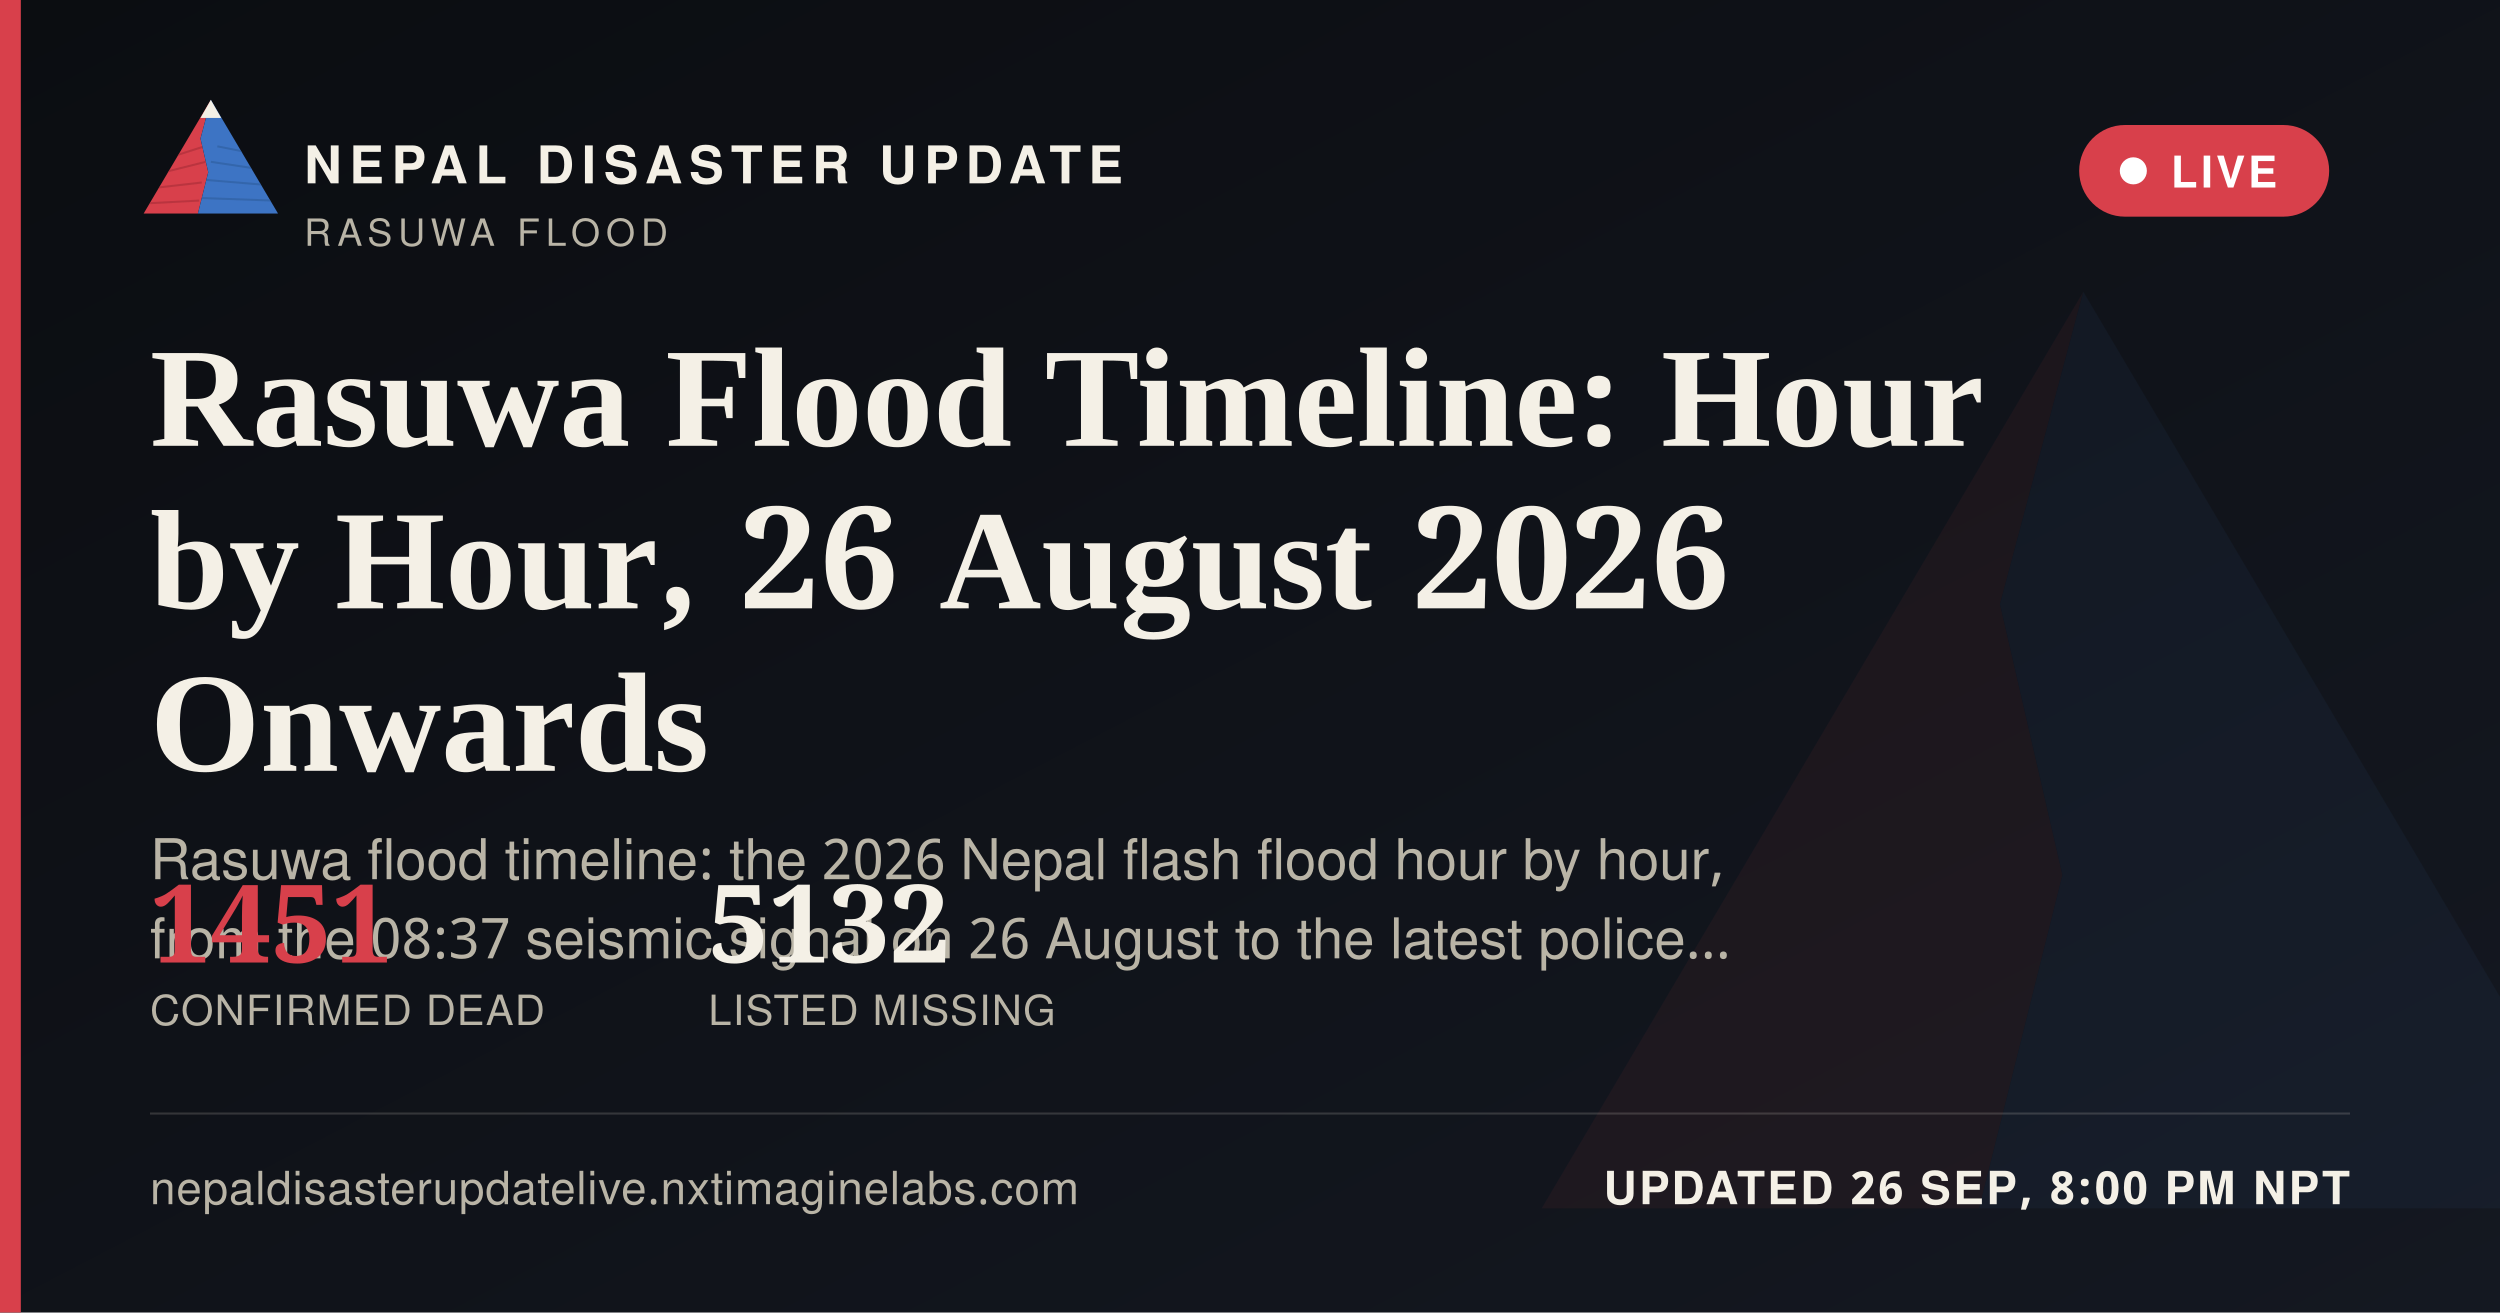
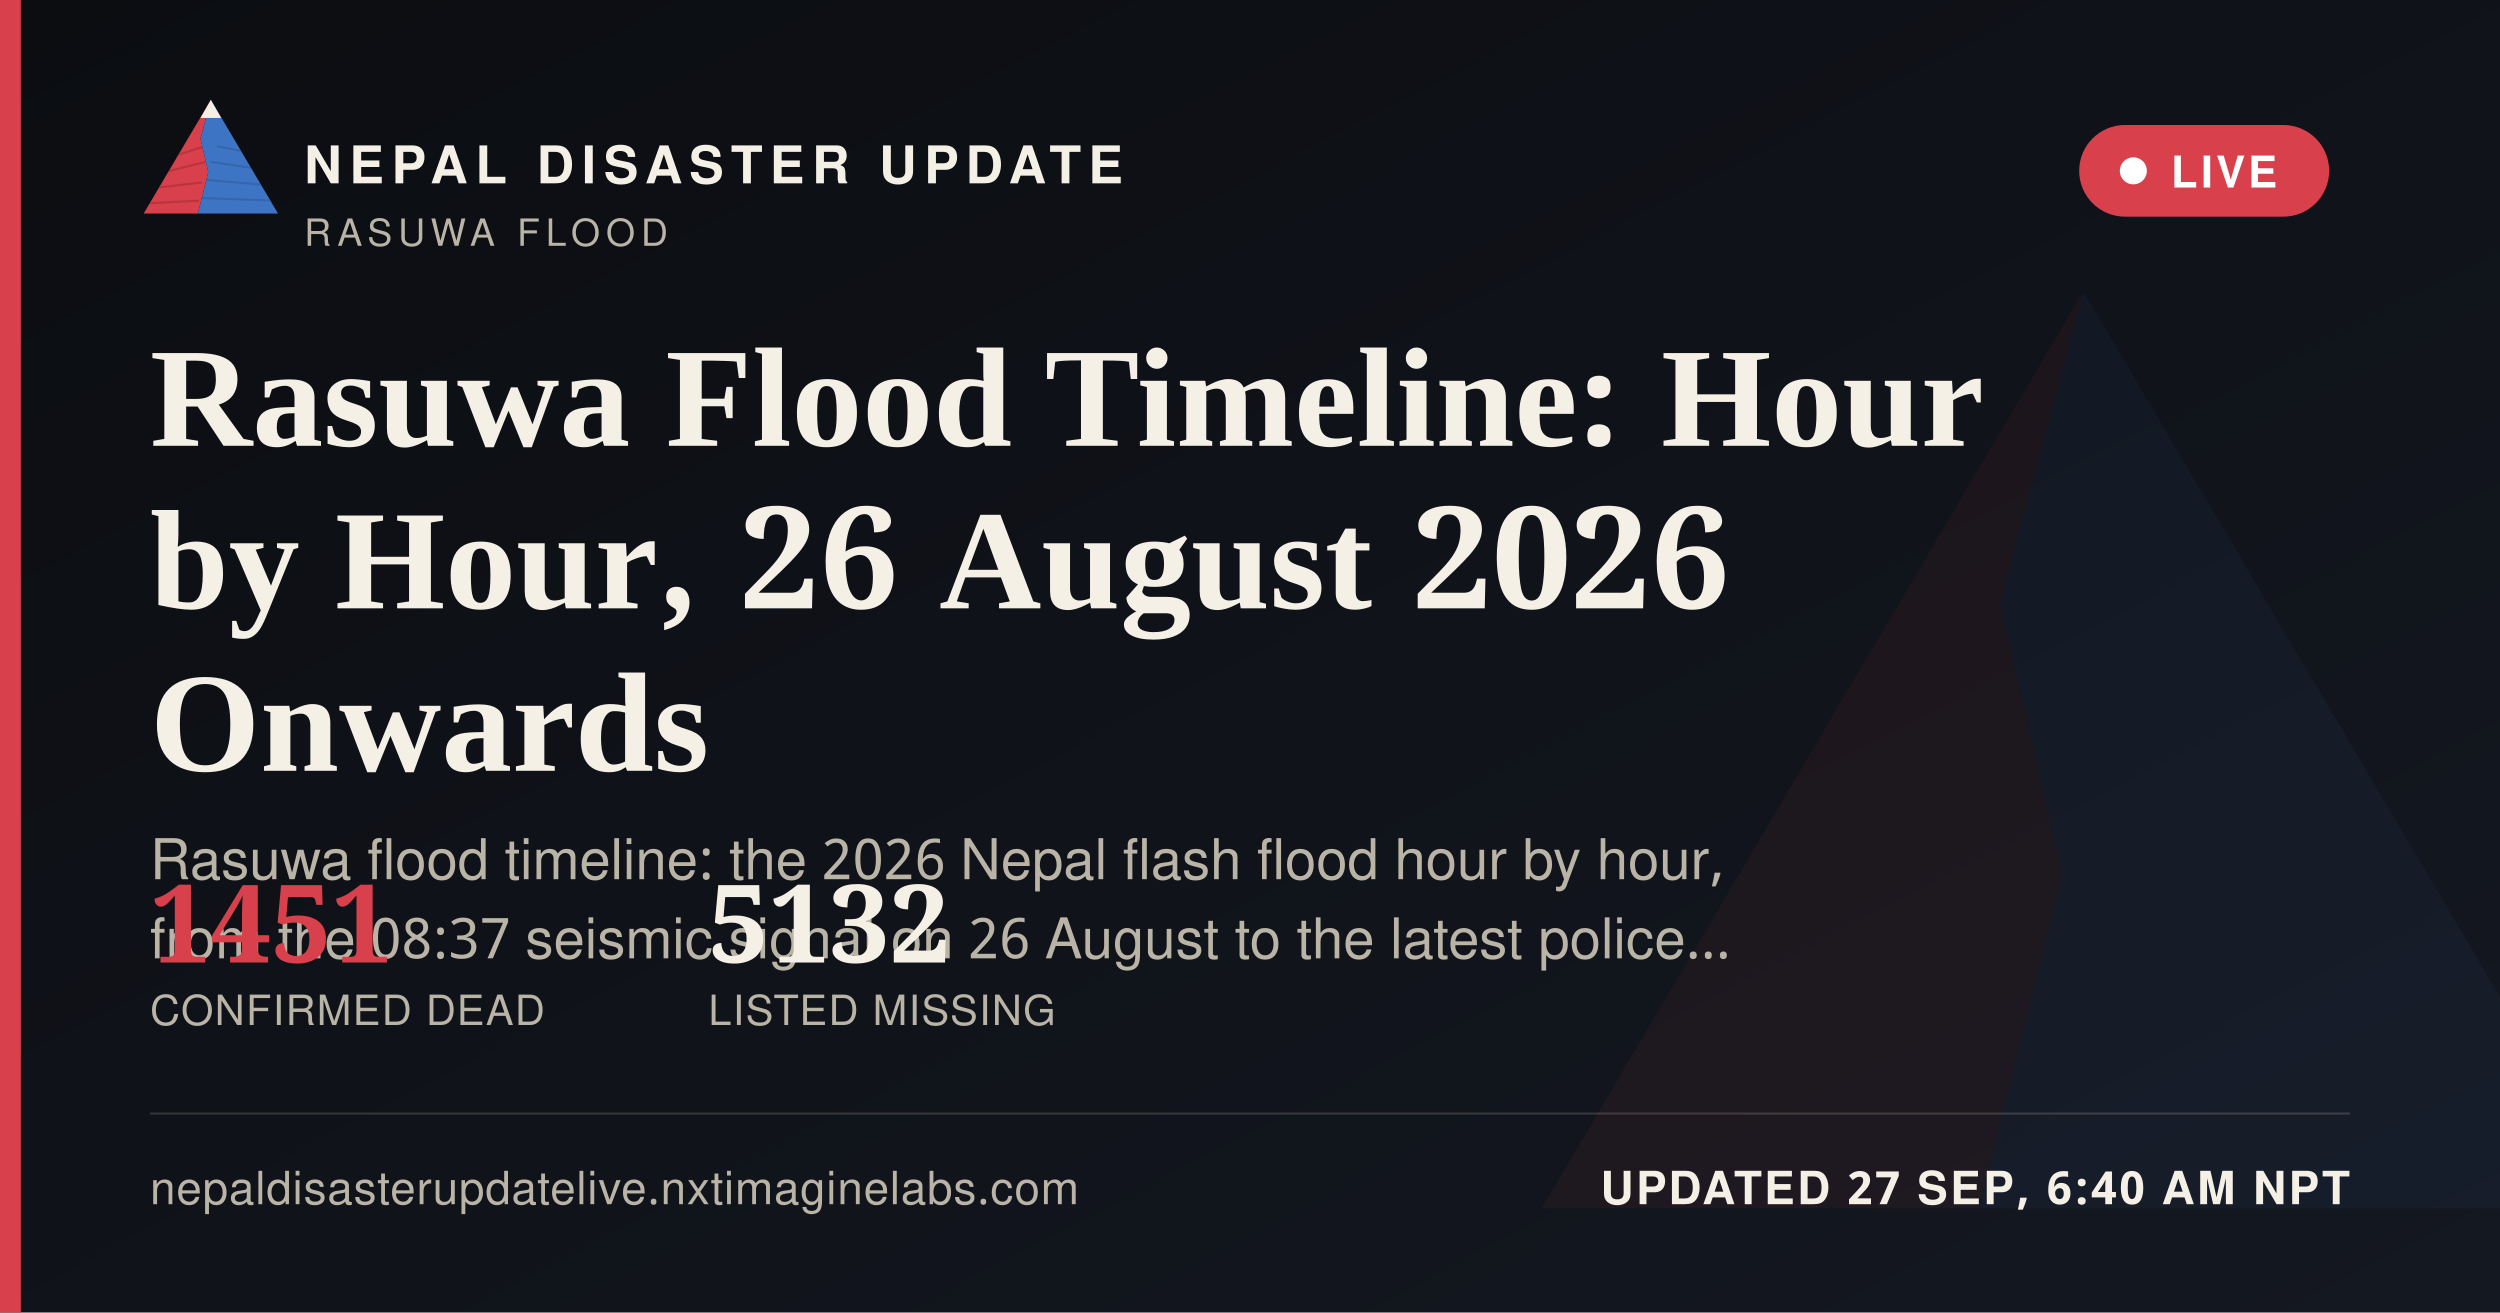
<svg xmlns="http://www.w3.org/2000/svg" width="1200" height="630" viewBox="0 0 1200 630">
  <defs>
    <linearGradient id="ogbg" x1="0" y1="0" x2="1" y2="1">
      <stop offset="0" stop-color="#0B0D11" />
      <stop offset="1" stop-color="#141821" />
    </linearGradient>
  </defs>
  <rect width="1200" height="630" fill="url(#ogbg)" />
  <g transform="translate(700,60) scale(5)" opacity="0.06">
    <polygon points="60,16 52,46 58,72 50,104 8,104" fill="#D8404B" />
    <polygon points="60,16 112,104 50,104 58,72 52,46" fill="#3D74C4" />
  </g>
  <rect x="0" y="0" width="10" height="630" fill="#D8404B" />
  <g transform="translate(64,38) scale(0.62)">
    <g>
      <defs>
        <clipPath id="ogLc">
          <polygon points="60,16 52,46 58,72 50,104 8,104" />
        </clipPath>
        <clipPath id="ogRc">
          <polygon points="60,16 112,104 50,104 58,72 52,46" />
        </clipPath>
      </defs>
      <polygon points="60,16 52,46 58,72 50,104 8,104" fill="#D8404B" />
      <g clip-path="url(#ogLc)" stroke="#A32A34" stroke-width="1.6" fill="none" opacity="0.55">
        <path d="M30,60 L55,52" />
        <path d="M24,72 L56,64" />
        <path d="M18,84 L53,80" />
        <path d="M13,96 L51,94" />
      </g>
      <polygon points="60,16 112,104 50,104 58,72 52,46" fill="#3D74C4" />
      <g clip-path="url(#ogRc)" stroke="#2A5793" stroke-width="1.6" fill="none" opacity="0.5">
        <path d="M65,52 L95,58" />
        <path d="M60,64 L100,70" />
        <path d="M56,78 L104,82" />
        <path d="M52,92 L108,94" />
      </g>
      <polygon points="60,16 52,30 68,30" fill="#F4F0E6" />
    </g>
  </g>
  <text x="146" y="88" font-family="'Public Sans', 'Noto Sans Devanagari', 'Helvetica Neue', Helvetica, Arial, sans-serif" font-size="25" font-weight="800" letter-spacing="3.6" fill="#F4F0E6">NEPAL DISASTER UPDATE</text>
  <text x="146" y="118" font-family="'Public Sans', 'Noto Sans Devanagari', 'Helvetica Neue', Helvetica, Arial, sans-serif" font-size="18" letter-spacing="2.8" fill="#B9B4A6">RASUWA FLOOD</text>
  <g>
    <rect x="998" y="60" width="120" height="44" rx="22" fill="#D8404B" stroke="none" />
    <circle cx="1024" cy="82" r="6.5" fill="#FFFFFF" />
    <text x="1042" y="90" font-family="'Public Sans', 'Noto Sans Devanagari', 'Helvetica Neue', Helvetica, Arial, sans-serif" font-size="21" font-weight="700" letter-spacing="1.6" fill="#FFFFFF">LIVE</text>
  </g>
  <text x="72" y="214" font-family="Newsreader, 'Noto Serif Devanagari', Georgia, 'Times New Roman', serif" font-size="68" font-weight="600" fill="#F4F0E6">Rasuwa Flood Timeline: Hour</text>
  <text x="72" y="292" font-family="Newsreader, 'Noto Serif Devanagari', Georgia, 'Times New Roman', serif" font-size="68" font-weight="600" fill="#F4F0E6">by Hour, 26 August 2026</text>
  <text x="72" y="370" font-family="Newsreader, 'Noto Serif Devanagari', Georgia, 'Times New Roman', serif" font-size="68" font-weight="600" fill="#F4F0E6">Onwards</text>
  <text x="72" y="422" font-family="'Public Sans', 'Noto Sans Devanagari', 'Helvetica Neue', Helvetica, Arial, sans-serif" font-size="27" fill="#B9B4A6">Rasuwa flood timeline: the 2026 Nepal flash flood hour by hour,</text>
  <text x="72" y="460" font-family="'Public Sans', 'Noto Sans Devanagari', 'Helvetica Neue', Helvetica, Arial, sans-serif" font-size="27" fill="#B9B4A6">from the 08:37 seismic signal on 26 August to the latest police…</text>
  <g transform="translate(72,462)">
    <text x="0" y="0" font-family="Newsreader, 'Noto Serif Devanagari', Georgia, 'Times New Roman', serif" font-size="52" font-weight="600" fill="#D8404B">1451</text>
    <text x="0" y="30" font-family="'Public Sans', 'Noto Sans Devanagari', 'Helvetica Neue', Helvetica, Arial, sans-serif" font-size="20" letter-spacing="0.6" fill="#B9B4A6">CONFIRMED DEAD</text>
    <text x="268" y="0" font-family="Newsreader, 'Noto Serif Devanagari', Georgia, 'Times New Roman', serif" font-size="52" font-weight="600" fill="#F4F0E6">5132</text>
    <text x="268" y="30" font-family="'Public Sans', 'Noto Sans Devanagari', 'Helvetica Neue', Helvetica, Arial, sans-serif" font-size="20" letter-spacing="0.6" fill="#B9B4A6">LISTED MISSING</text>
  </g>
  <rect x="72" y="534" width="1056" height="1" fill="rgba(244,240,230,0.16)" />
  <text x="72" y="578" font-family="'Public Sans', 'Noto Sans Devanagari', 'Helvetica Neue', Helvetica, Arial, sans-serif" font-size="22" fill="#B9B4A6" letter-spacing="0.4">nepaldisasterupdatelive.nxtimaginelabs.com</text>
-   <text x="1128" y="578" text-anchor="end" font-family="'Public Sans', 'Noto Sans Devanagari', 'Helvetica Neue', Helvetica, Arial, sans-serif" font-size="22" font-weight="700" letter-spacing="1.2" fill="#F4F0E6">UPDATED 26 SEP, 8:00 PM NPT</text>
+   <text x="1128" y="578" text-anchor="end" font-family="'Public Sans', 'Noto Sans Devanagari', 'Helvetica Neue', Helvetica, Arial, sans-serif" font-size="22" font-weight="700" letter-spacing="1.2" fill="#F4F0E6">UPDATED 27 SEP, 6:40 AM NPT</text>
</svg>
